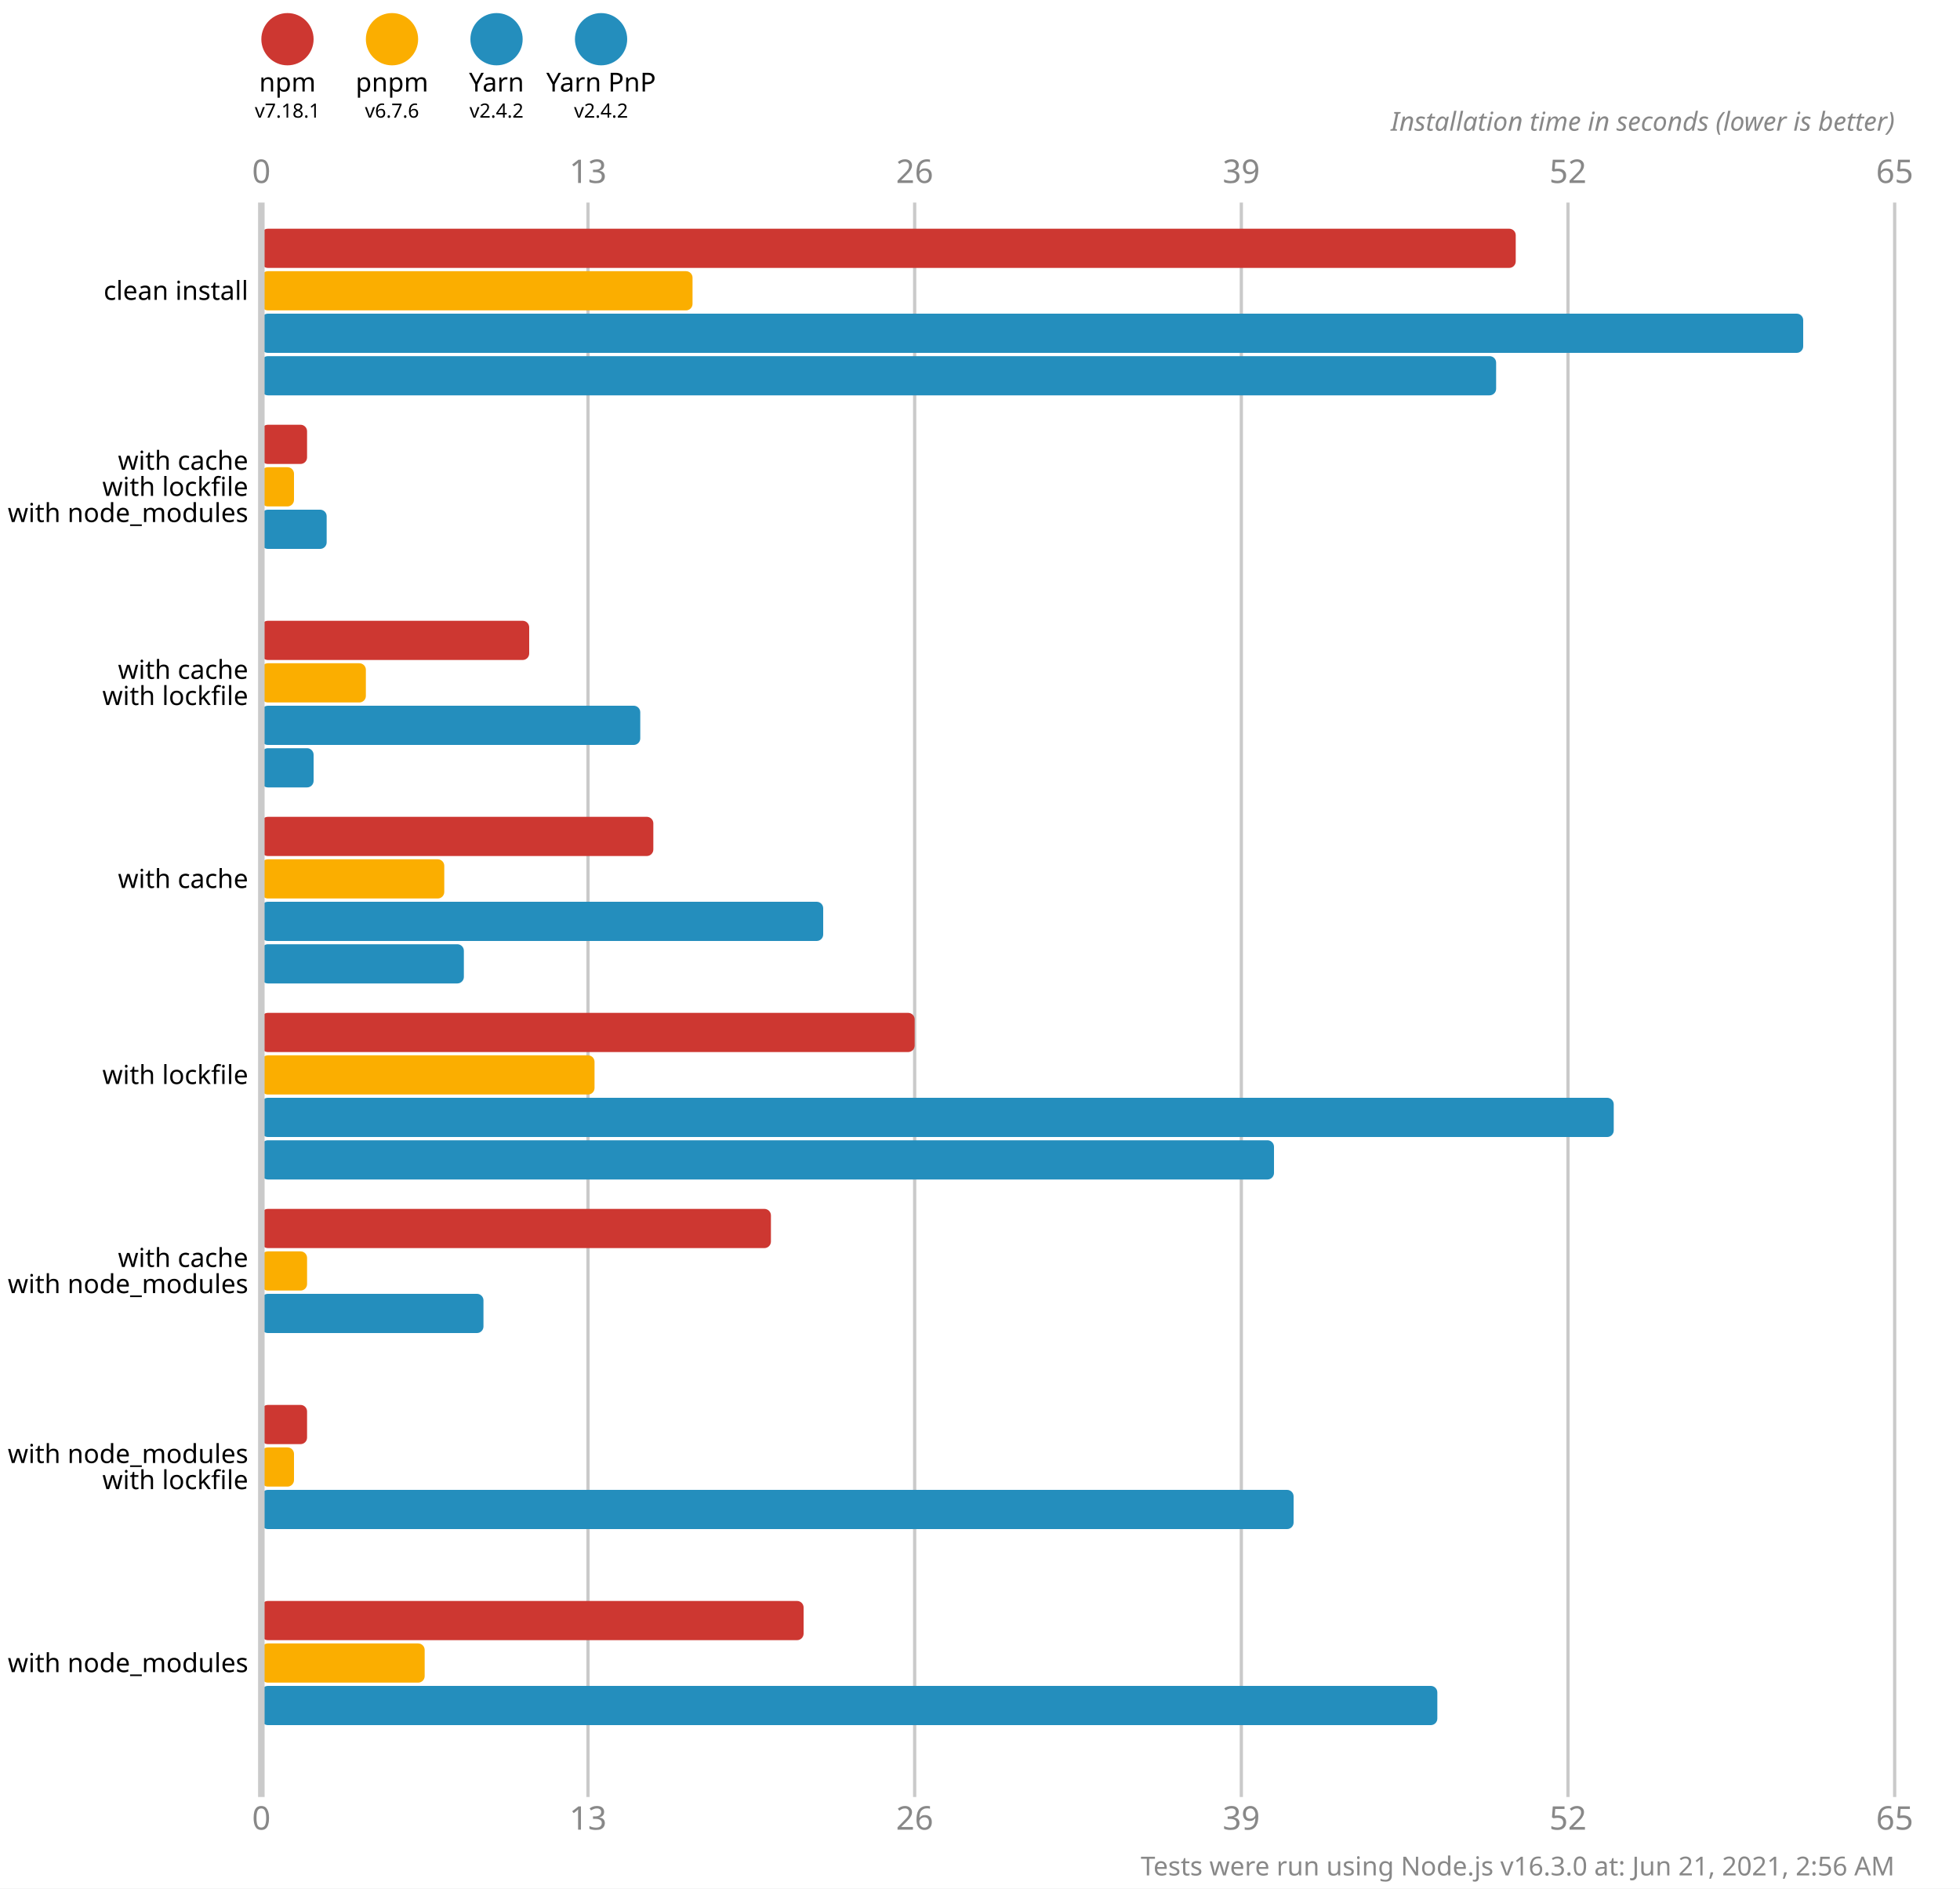
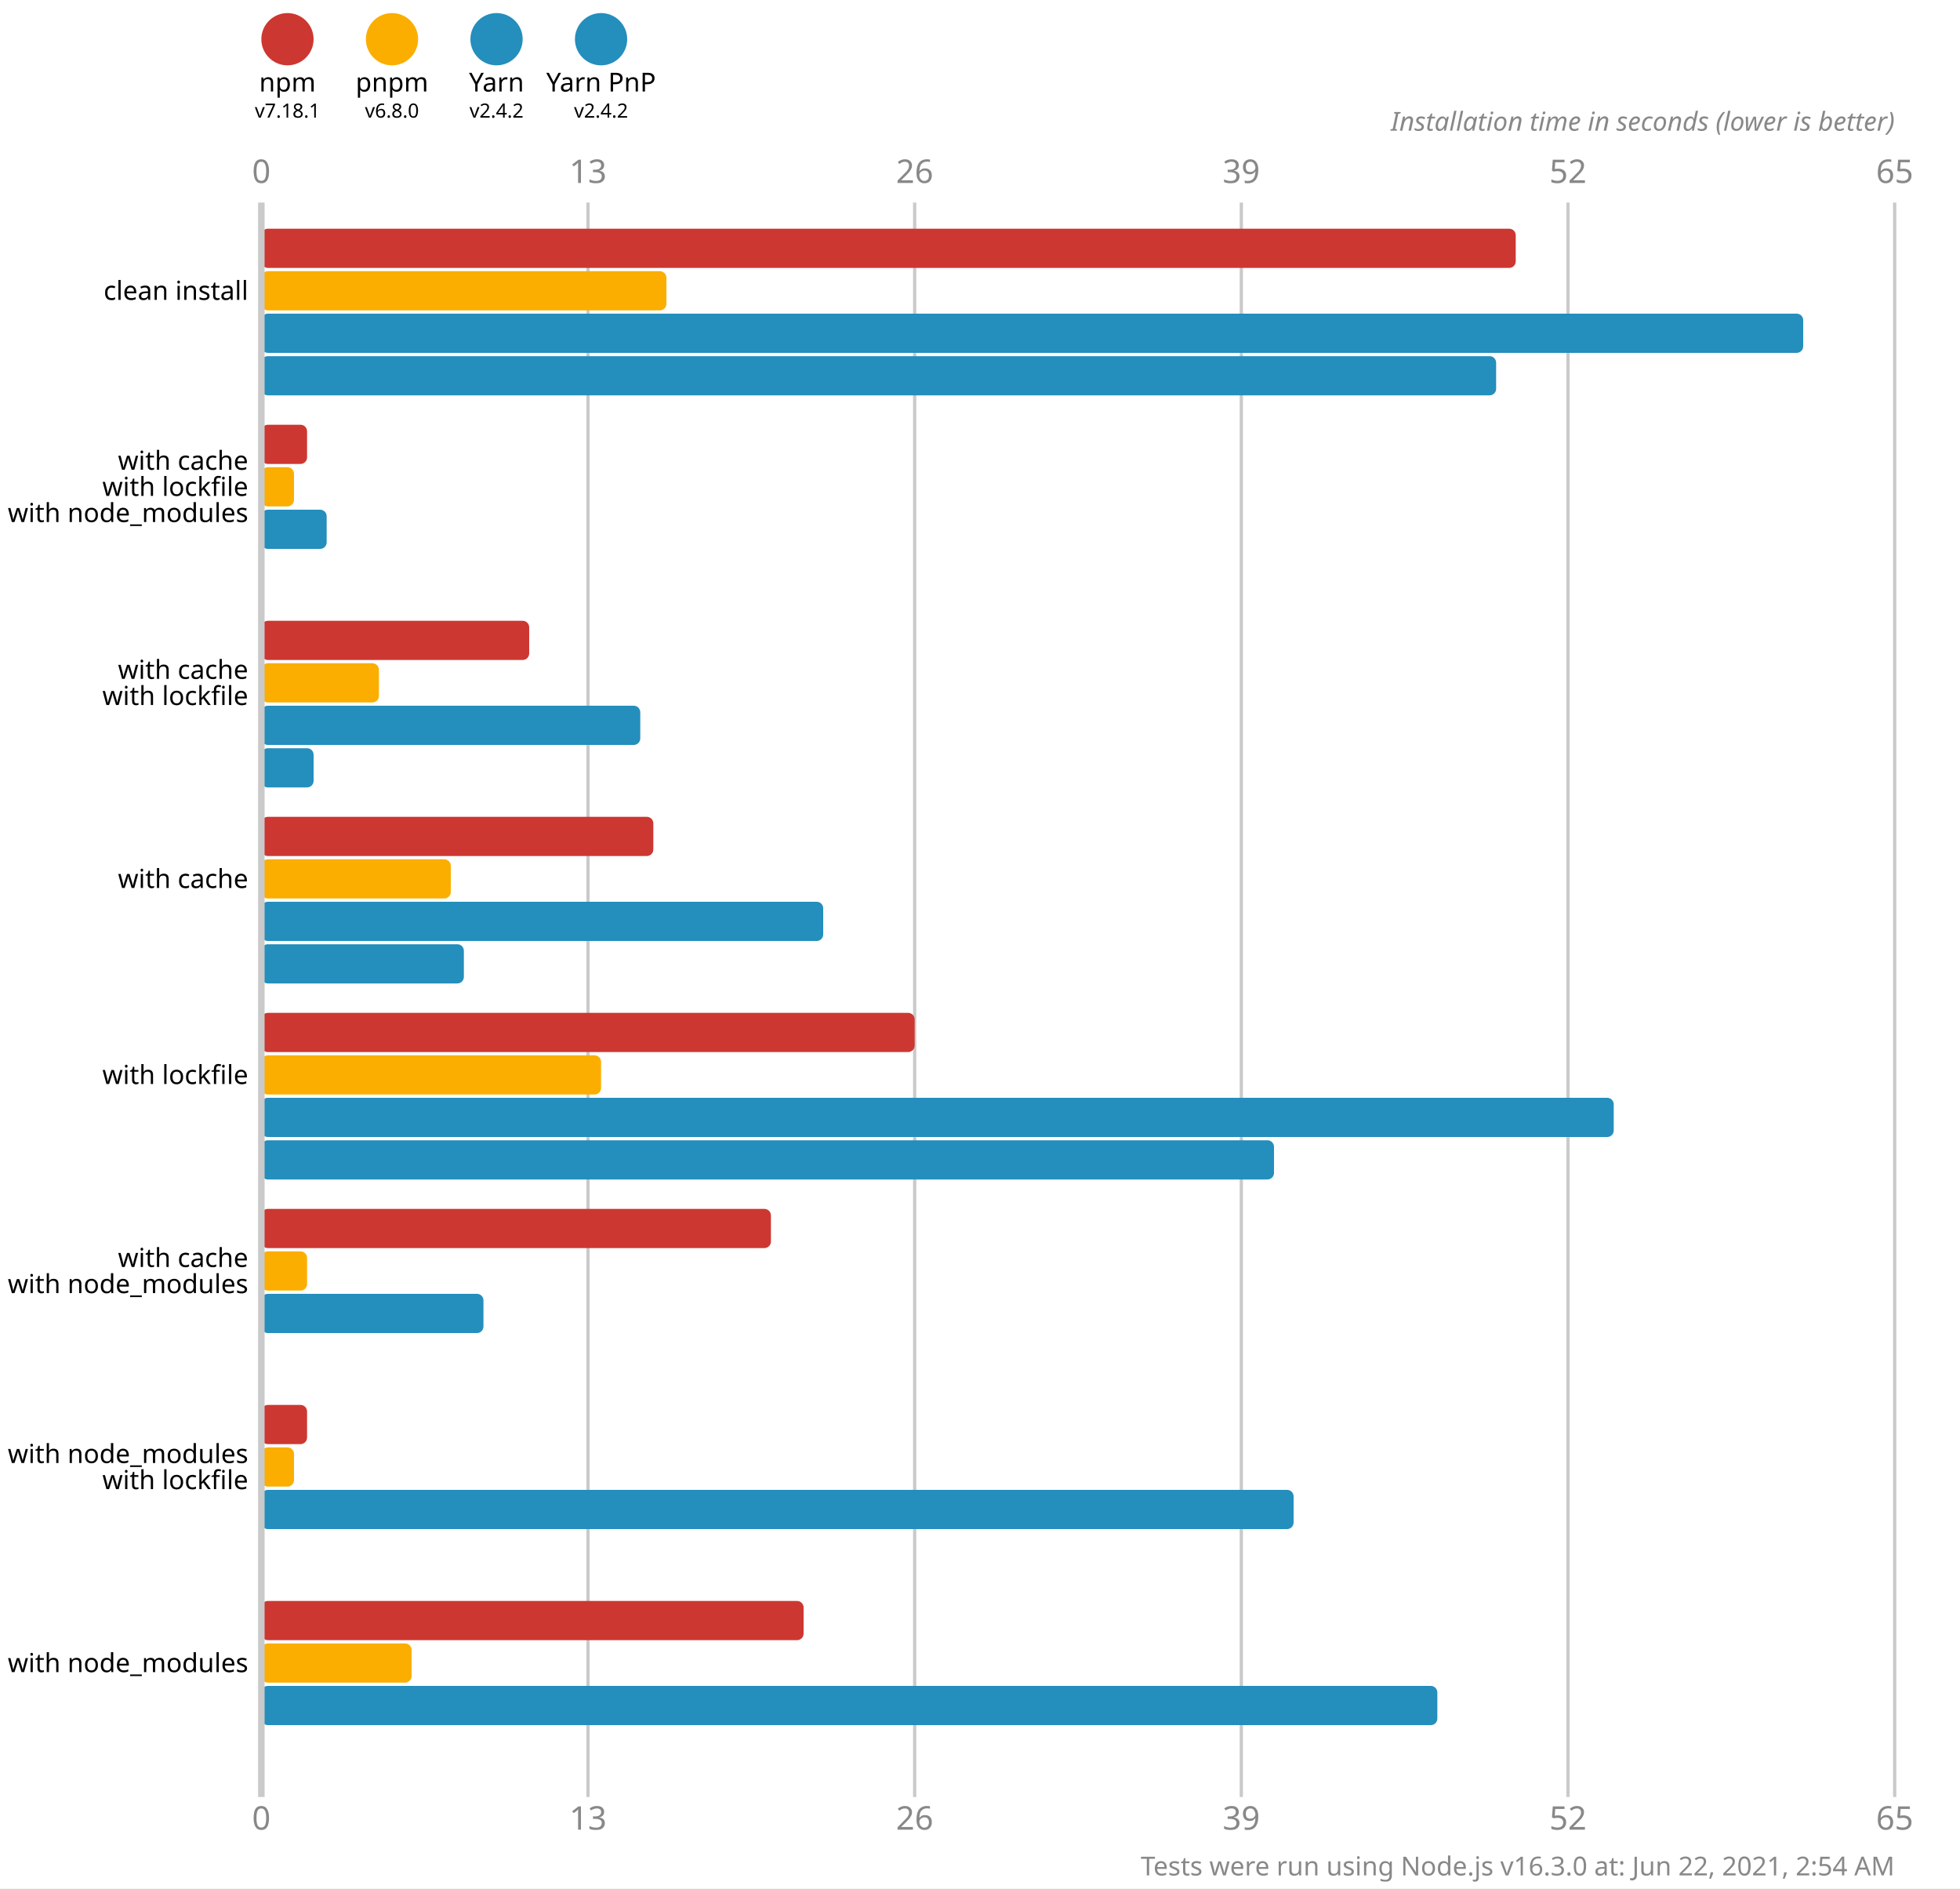
<svg xmlns="http://www.w3.org/2000/svg" version="1.1" viewBox="0 0 300 289">
  <style>
    .font { font-family: sans-serif; }
    .s3 { font-size: 3px; }
    .s4 { font-size: 4px; }
    .s5 { font-size: 5px; }
    .line { stroke: #cacaca; }
    .width { stroke-width: 0.5; }
    .text { fill: #888; }
  </style>
  <rect x="0" y="0" width="300" height="289" fill="#fff" />
  <circle cx="44" cy="6" r="4" fill="#cd3731" />
  <text x="44" y="14" class="font s4" text-anchor="middle">npm</text>
  <text x="44" y="18" class="font s3" text-anchor="middle">v7.18.1</text>
  <circle cx="60" cy="6" r="4" fill="#fbae00" />
  <text x="60" y="14" class="font s4" text-anchor="middle">pnpm</text>
-   <text x="60" y="18" class="font s3" text-anchor="middle">v6.7.6</text>
+   <text x="60" y="18" class="font s3" text-anchor="middle">v6.8.0</text>
  <circle cx="76" cy="6" r="4" fill="#248ebd" />
  <text x="76" y="14" class="font s4" text-anchor="middle">Yarn</text>
  <text x="76" y="18" class="font s3" text-anchor="middle">v2.4.2</text>
  <circle cx="92" cy="6" r="4" fill="#248ebd" />
  <text x="92" y="14" class="font s4" text-anchor="middle">Yarn PnP</text>
  <text x="92" y="18" class="font s3" text-anchor="middle">v2.4.2</text>
  <text x="40" y="28" class="font s5 text" text-anchor="middle">0</text>
  <text x="40" y="280" class="font s5 text" text-anchor="middle">0</text>
  <line x1="90" y1="31" x2="90" y2="275" class="line width" />
  <text x="90" y="28" class="font s5 text" text-anchor="middle">13</text>
  <text x="90" y="280" class="font s5 text" text-anchor="middle">13</text>
  <line x1="140" y1="31" x2="140" y2="275" class="line width" />
  <text x="140" y="28" class="font s5 text" text-anchor="middle">26</text>
  <text x="140" y="280" class="font s5 text" text-anchor="middle">26</text>
  <line x1="190" y1="31" x2="190" y2="275" class="line width" />
  <text x="190" y="28" class="font s5 text" text-anchor="middle">39</text>
  <text x="190" y="280" class="font s5 text" text-anchor="middle">39</text>
  <line x1="240" y1="31" x2="240" y2="275" class="line width" />
  <text x="240" y="28" class="font s5 text" text-anchor="middle">52</text>
  <text x="240" y="280" class="font s5 text" text-anchor="middle">52</text>
  <line x1="290" y1="31" x2="290" y2="275" class="line width" />
  <text x="290" y="28" class="font s5 text" text-anchor="middle">65</text>
  <text x="290" y="280" class="font s5 text" text-anchor="middle">65</text>
  <text x="290" y="20" class="font s4 text" font-style="italic" text-anchor="end">Installation time in seconds (lower is better)</text>
  <rect x="40" y="35" width="192" height="6" fill="#cd3731" rx="1" ry="1" />
-   <rect x="40" y="41.5" width="66" height="6" fill="#fbae00" rx="1" ry="1" />
+   <rect x="40" y="41.5" width="62" height="6" fill="#fbae00" rx="1" ry="1" />
  <rect x="40" y="48" width="236" height="6" fill="#248ebd" rx="1" ry="1" />
  <rect x="40" y="54.5" width="189" height="6" fill="#248ebd" rx="1" ry="1" />
  <rect x="40" y="65" width="7" height="6" fill="#cd3731" rx="1" ry="1" />
  <rect x="40" y="71.5" width="5" height="6" fill="#fbae00" rx="1" ry="1" />
  <rect x="40" y="78" width="10" height="6" fill="#248ebd" rx="1" ry="1" />
  <rect x="40" y="84.5" width="0" height="6" fill="#248ebd" rx="1" ry="1" />
  <rect x="40" y="95" width="41" height="6" fill="#cd3731" rx="1" ry="1" />
-   <rect x="40" y="101.5" width="16" height="6" fill="#fbae00" rx="1" ry="1" />
+   <rect x="40" y="101.5" width="18" height="6" fill="#fbae00" rx="1" ry="1" />
  <rect x="40" y="108" width="58" height="6" fill="#248ebd" rx="1" ry="1" />
  <rect x="40" y="114.5" width="8" height="6" fill="#248ebd" rx="1" ry="1" />
  <rect x="40" y="125" width="60" height="6" fill="#cd3731" rx="1" ry="1" />
-   <rect x="40" y="131.5" width="28" height="6" fill="#fbae00" rx="1" ry="1" />
+   <rect x="40" y="131.5" width="29" height="6" fill="#fbae00" rx="1" ry="1" />
  <rect x="40" y="138" width="86" height="6" fill="#248ebd" rx="1" ry="1" />
  <rect x="40" y="144.5" width="31" height="6" fill="#248ebd" rx="1" ry="1" />
  <rect x="40" y="155" width="100" height="6" fill="#cd3731" rx="1" ry="1" />
-   <rect x="40" y="161.5" width="51" height="6" fill="#fbae00" rx="1" ry="1" />
+   <rect x="40" y="161.5" width="52" height="6" fill="#fbae00" rx="1" ry="1" />
  <rect x="40" y="168" width="207" height="6" fill="#248ebd" rx="1" ry="1" />
  <rect x="40" y="174.5" width="155" height="6" fill="#248ebd" rx="1" ry="1" />
  <rect x="40" y="185" width="78" height="6" fill="#cd3731" rx="1" ry="1" />
  <rect x="40" y="191.5" width="7" height="6" fill="#fbae00" rx="1" ry="1" />
  <rect x="40" y="198" width="34" height="6" fill="#248ebd" rx="1" ry="1" />
  <rect x="40" y="204.5" width="0" height="6" fill="#248ebd" rx="1" ry="1" />
  <rect x="40" y="215" width="7" height="6" fill="#cd3731" rx="1" ry="1" />
  <rect x="40" y="221.5" width="5" height="6" fill="#fbae00" rx="1" ry="1" />
  <rect x="40" y="228" width="158" height="6" fill="#248ebd" rx="1" ry="1" />
  <rect x="40" y="234.5" width="0" height="6" fill="#248ebd" rx="1" ry="1" />
  <rect x="40" y="245" width="83" height="6" fill="#cd3731" rx="1" ry="1" />
-   <rect x="40" y="251.5" width="25" height="6" fill="#fbae00" rx="1" ry="1" />
+   <rect x="40" y="251.5" width="23" height="6" fill="#fbae00" rx="1" ry="1" />
  <rect x="40" y="258" width="180" height="6" fill="#248ebd" rx="1" ry="1" />
  <rect x="40" y="264.5" width="0" height="6" fill="#248ebd" rx="1" ry="1" />
  <line x1="40" y1="31" x2="40" y2="275" class="line" />
  <text x="38" y="44.5" class="font s4" dominant-baseline="middle" text-anchor="end">clean install</text>
  <text x="38" y="70.5" class="font s4" dominant-baseline="middle" text-anchor="end">with cache</text>
  <text x="38" y="74.5" class="font s4" dominant-baseline="middle" text-anchor="end">with lockfile</text>
  <text x="38" y="78.5" class="font s4" dominant-baseline="middle" text-anchor="end">with node_modules</text>
  <text x="38" y="102.5" class="font s4" dominant-baseline="middle" text-anchor="end">with cache</text>
  <text x="38" y="106.5" class="font s4" dominant-baseline="middle" text-anchor="end">with lockfile</text>
  <text x="38" y="134.5" class="font s4" dominant-baseline="middle" text-anchor="end">with cache</text>
  <text x="38" y="164.5" class="font s4" dominant-baseline="middle" text-anchor="end">with lockfile</text>
  <text x="38" y="192.5" class="font s4" dominant-baseline="middle" text-anchor="end">with cache</text>
  <text x="38" y="196.5" class="font s4" dominant-baseline="middle" text-anchor="end">with node_modules</text>
  <text x="38" y="222.5" class="font s4" dominant-baseline="middle" text-anchor="end">with node_modules</text>
  <text x="38" y="226.5" class="font s4" dominant-baseline="middle" text-anchor="end">with lockfile</text>
  <text x="38" y="254.5" class="font s4" dominant-baseline="middle" text-anchor="end">with node_modules</text>
-   <text x="290" y="287" class="font s4 text" text-anchor="end">Tests were run using Node.js v16.3.0 at: Jun 21, 2021, 2:56 AM</text>
+   <text x="290" y="287" class="font s4 text" text-anchor="end">Tests were run using Node.js v16.3.0 at: Jun 22, 2021, 2:54 AM</text>
</svg>
